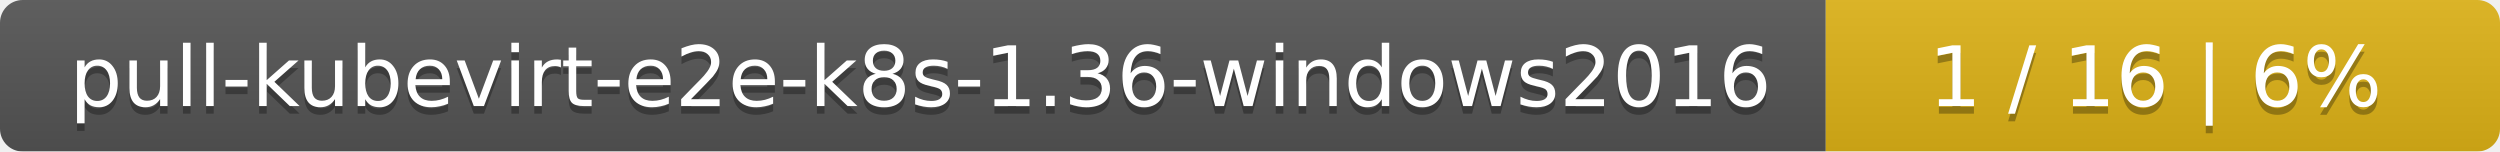
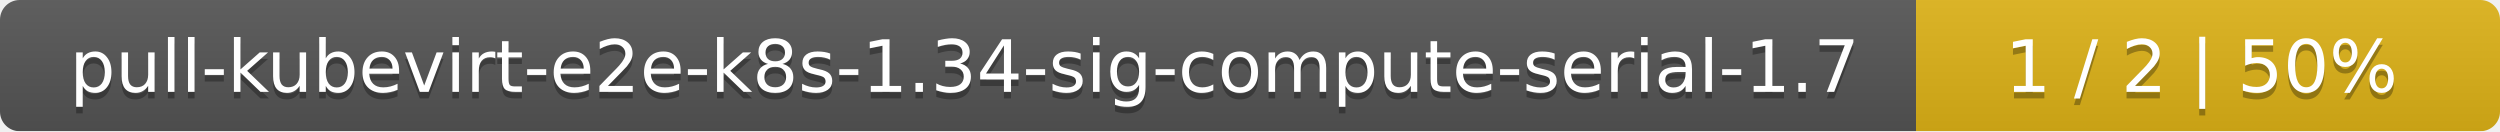
- <svg xmlns="http://www.w3.org/2000/svg" width="330" height="20">
+ <svg xmlns="http://www.w3.org/2000/svg" width="381" height="20">
  <linearGradient id="smooth" x2="0" y2="100%">
    <stop offset="0" stop-color="#bbb" stop-opacity=".1" />
    <stop offset="1" stop-opacity=".1" />
  </linearGradient>
  <mask id="round">
-     <rect width="330" height="20" rx="3" fill="#fff" />
+     <rect width="381" height="20" rx="3" fill="#fff" />
  </mask>
  <g mask="url(#round)">
-     <rect width="241" height="20" fill="#555" />
-     <rect x="241" width="89" height="20" fill="#dfb317" />
-     <rect width="330" height="20" fill="url(#smooth)" />
+     <rect width="292" height="20" fill="#555" />
+     <rect x="292" width="89" height="20" fill="#dfb317" />
+     <rect width="381" height="20" fill="url(#smooth)" />
  </g>
  <g fill="#fff" text-anchor="middle" font-family="DejaVu Sans,Verdana,Geneva,sans-serif" font-size="11">
-     <text x="121.5" y="15" fill="#010101" fill-opacity=".3">pull-kubevirt-e2e-k8s-1.36-windows2016</text>
-     <text x="121.5" y="14">pull-kubevirt-e2e-k8s-1.36-windows2016</text>
-     <text x="284.5" y="15" fill="#010101" fill-opacity=".3">1 / 16    |    6%</text>
-     <text x="284.5" y="14">1 / 16    |    6%</text>
+     <text x="147" y="15" fill="#010101" fill-opacity=".3">pull-kubevirt-e2e-k8s-1.34-sig-compute-serial-1.7</text>
+     <text x="147" y="14">pull-kubevirt-e2e-k8s-1.34-sig-compute-serial-1.7</text>
+     <text x="335.5" y="15" fill="#010101" fill-opacity=".3">1 / 2    |    50%</text>
+     <text x="335.5" y="14">1 / 2    |    50%</text>
  </g>
</svg>
